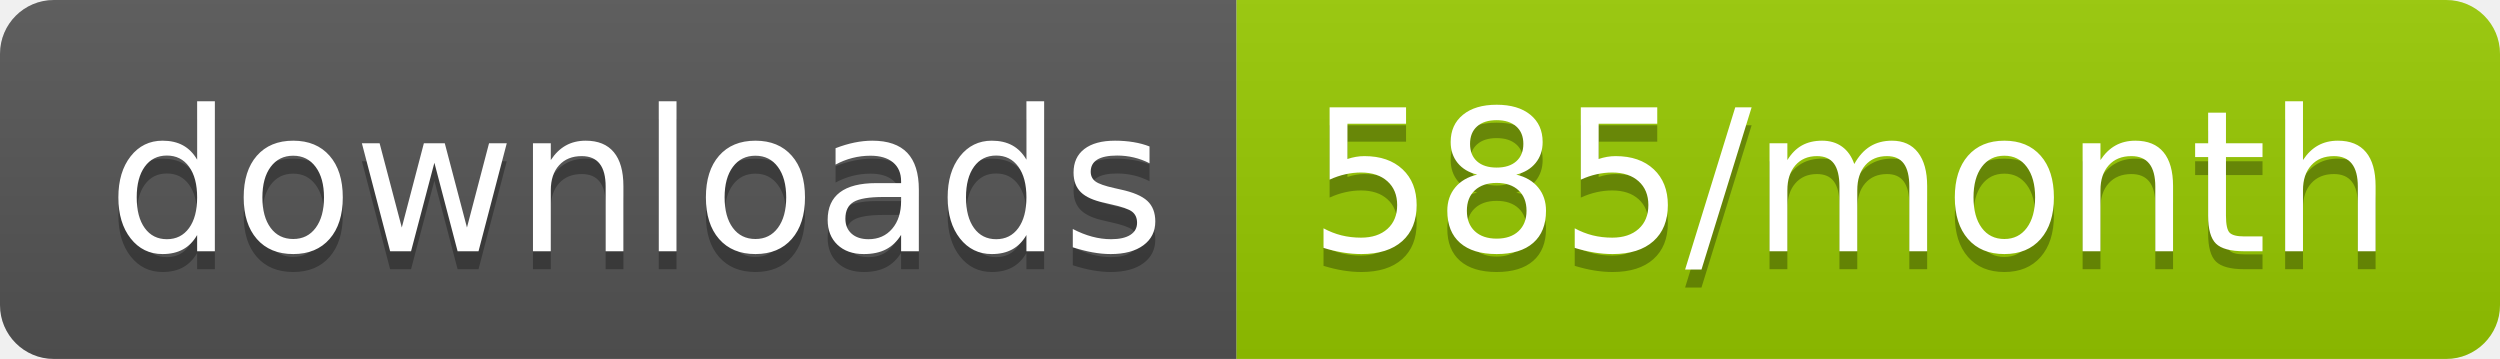
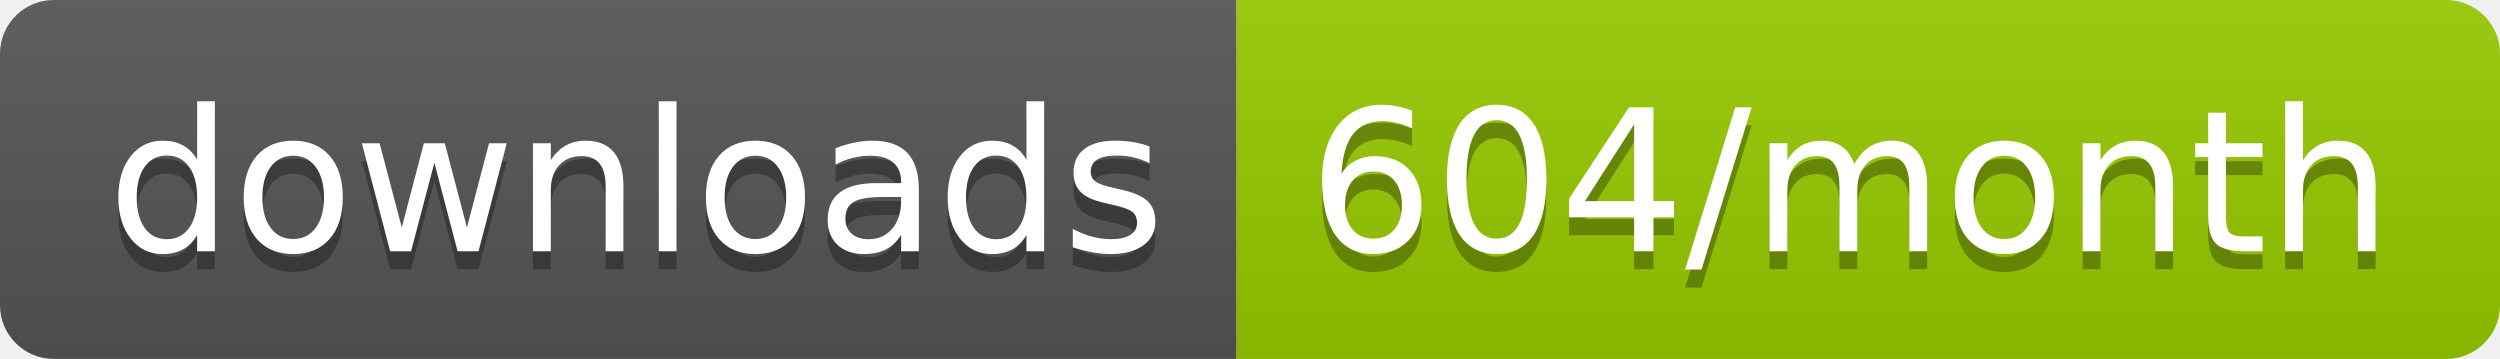
<svg xmlns="http://www.w3.org/2000/svg" width="139.3" height="20">
  <linearGradient id="smooth" x2="0" y2="100%">
    <stop offset="0" stop-color="#bbb" stop-opacity=".1" />
    <stop offset="1" stop-opacity=".1" />
  </linearGradient>
  <clipPath id="round">
    <rect width="139.3" height="20" rx="3" fill="#fff" />
  </clipPath>
  <g clip-path="url(#round)">
    <rect width="68.9" height="20" fill="#555" />
    <rect x="68.9" width="70.4" height="20" fill="#97CA00" />
    <rect width="139.3" height="20" fill="url(#smooth)" />
  </g>
  <g fill="#fff" text-anchor="middle" font-family="DejaVu Sans,Verdana,Geneva,sans-serif" font-size="110">
    <text x="354.5" y="150" fill="#010101" fill-opacity=".3" transform="scale(0.1)" textLength="589.0" lengthAdjust="spacing">downloads</text>
    <text x="354.5" y="140" transform="scale(0.1)" textLength="589.0" lengthAdjust="spacing">downloads</text>
-     <text x="1031.0" y="150" fill="#010101" fill-opacity=".3" transform="scale(0.1)" textLength="604.0" lengthAdjust="spacing">585/month</text>
-     <text x="1031.0" y="140" transform="scale(0.1)" textLength="604.0" lengthAdjust="spacing">585/month</text>
+     <text x="1031.0" y="150" fill="#010101" fill-opacity=".3" transform="scale(0.1)" textLength="604.0" lengthAdjust="spacing">604/month</text>
+     <text x="1031.0" y="140" transform="scale(0.1)" textLength="604.0" lengthAdjust="spacing">604/month</text>
  </g>
</svg>
